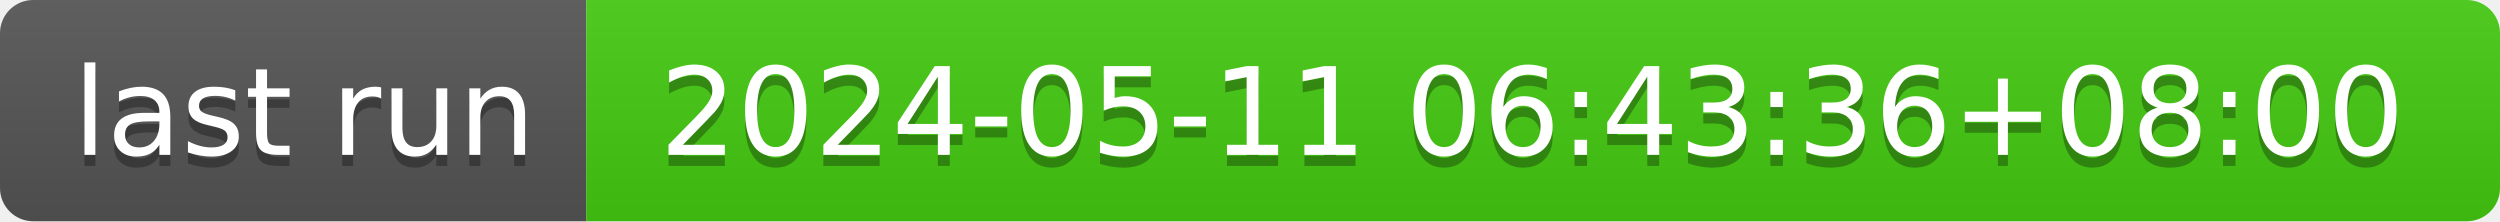
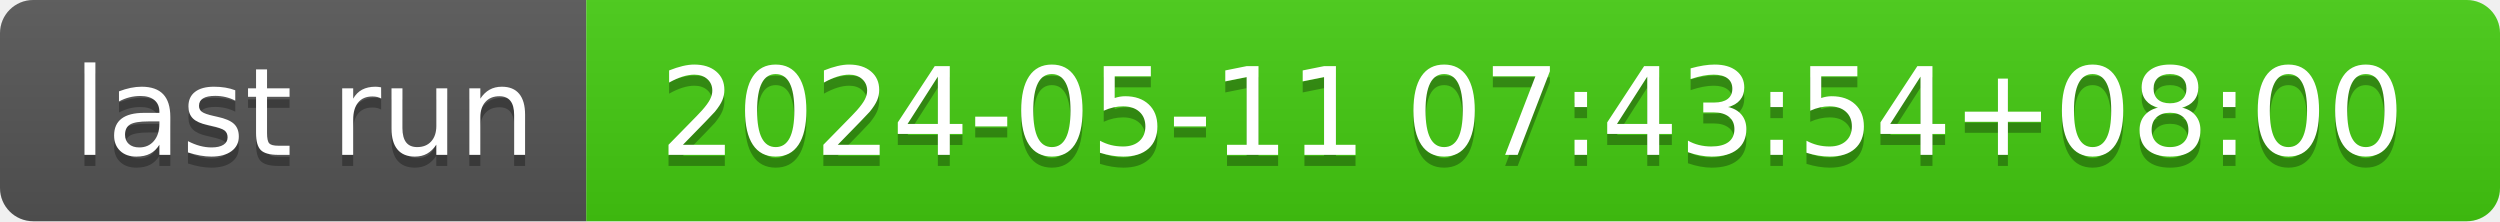
- <svg xmlns="http://www.w3.org/2000/svg" width="226" height="20" role="img" aria-label="last run: 2024-05-11 06:43:36+08:00">
+ <svg xmlns="http://www.w3.org/2000/svg" width="226" height="20" role="img" aria-label="last run: 2024-05-11 07:43:54+08:00">
  <linearGradient id="s" x2="0" y2="100%">
    <stop offset="0" stop-color="#bbb" stop-opacity=".1" />
    <stop offset="1" stop-opacity=".1" />
  </linearGradient>
  <clipPath id="r">
    <rect width="226" height="20" rx="3" fill="#fff" />
  </clipPath>
  <g clip-path="url(#r)">
    <rect width="53" height="20" fill="#555" />
    <rect x="53" width="173" height="20" fill="#4c1" />
    <rect width="226" height="20" fill="url(#s)" />
  </g>
  <g fill="#fff" text-anchor="middle" font-family="Verdana,Geneva,DejaVu Sans,sans-serif" text-rendering="geometricPrecision" font-size="110">
    <text aria-hidden="true" x="275" y="150" fill="#010101" fill-opacity=".3" transform="scale(.1)" textLength="430">last run</text>
    <text x="275" y="140" transform="scale(.1)" fill="#fff" textLength="430">last run</text>
-     <text aria-hidden="true" x="1385" y="150" fill="#010101" fill-opacity=".3" transform="scale(.1)" textLength="1630">2024-05-11 06:43:36+08:00</text>
-     <text x="1385" y="140" transform="scale(.1)" fill="#fff" textLength="1630">2024-05-11 06:43:36+08:00</text>
+     <text aria-hidden="true" x="1385" y="150" fill="#010101" fill-opacity=".3" transform="scale(.1)" textLength="1630">2024-05-11 07:43:54+08:00</text>
+     <text x="1385" y="140" transform="scale(.1)" fill="#fff" textLength="1630">2024-05-11 07:43:54+08:00</text>
  </g>
</svg>
